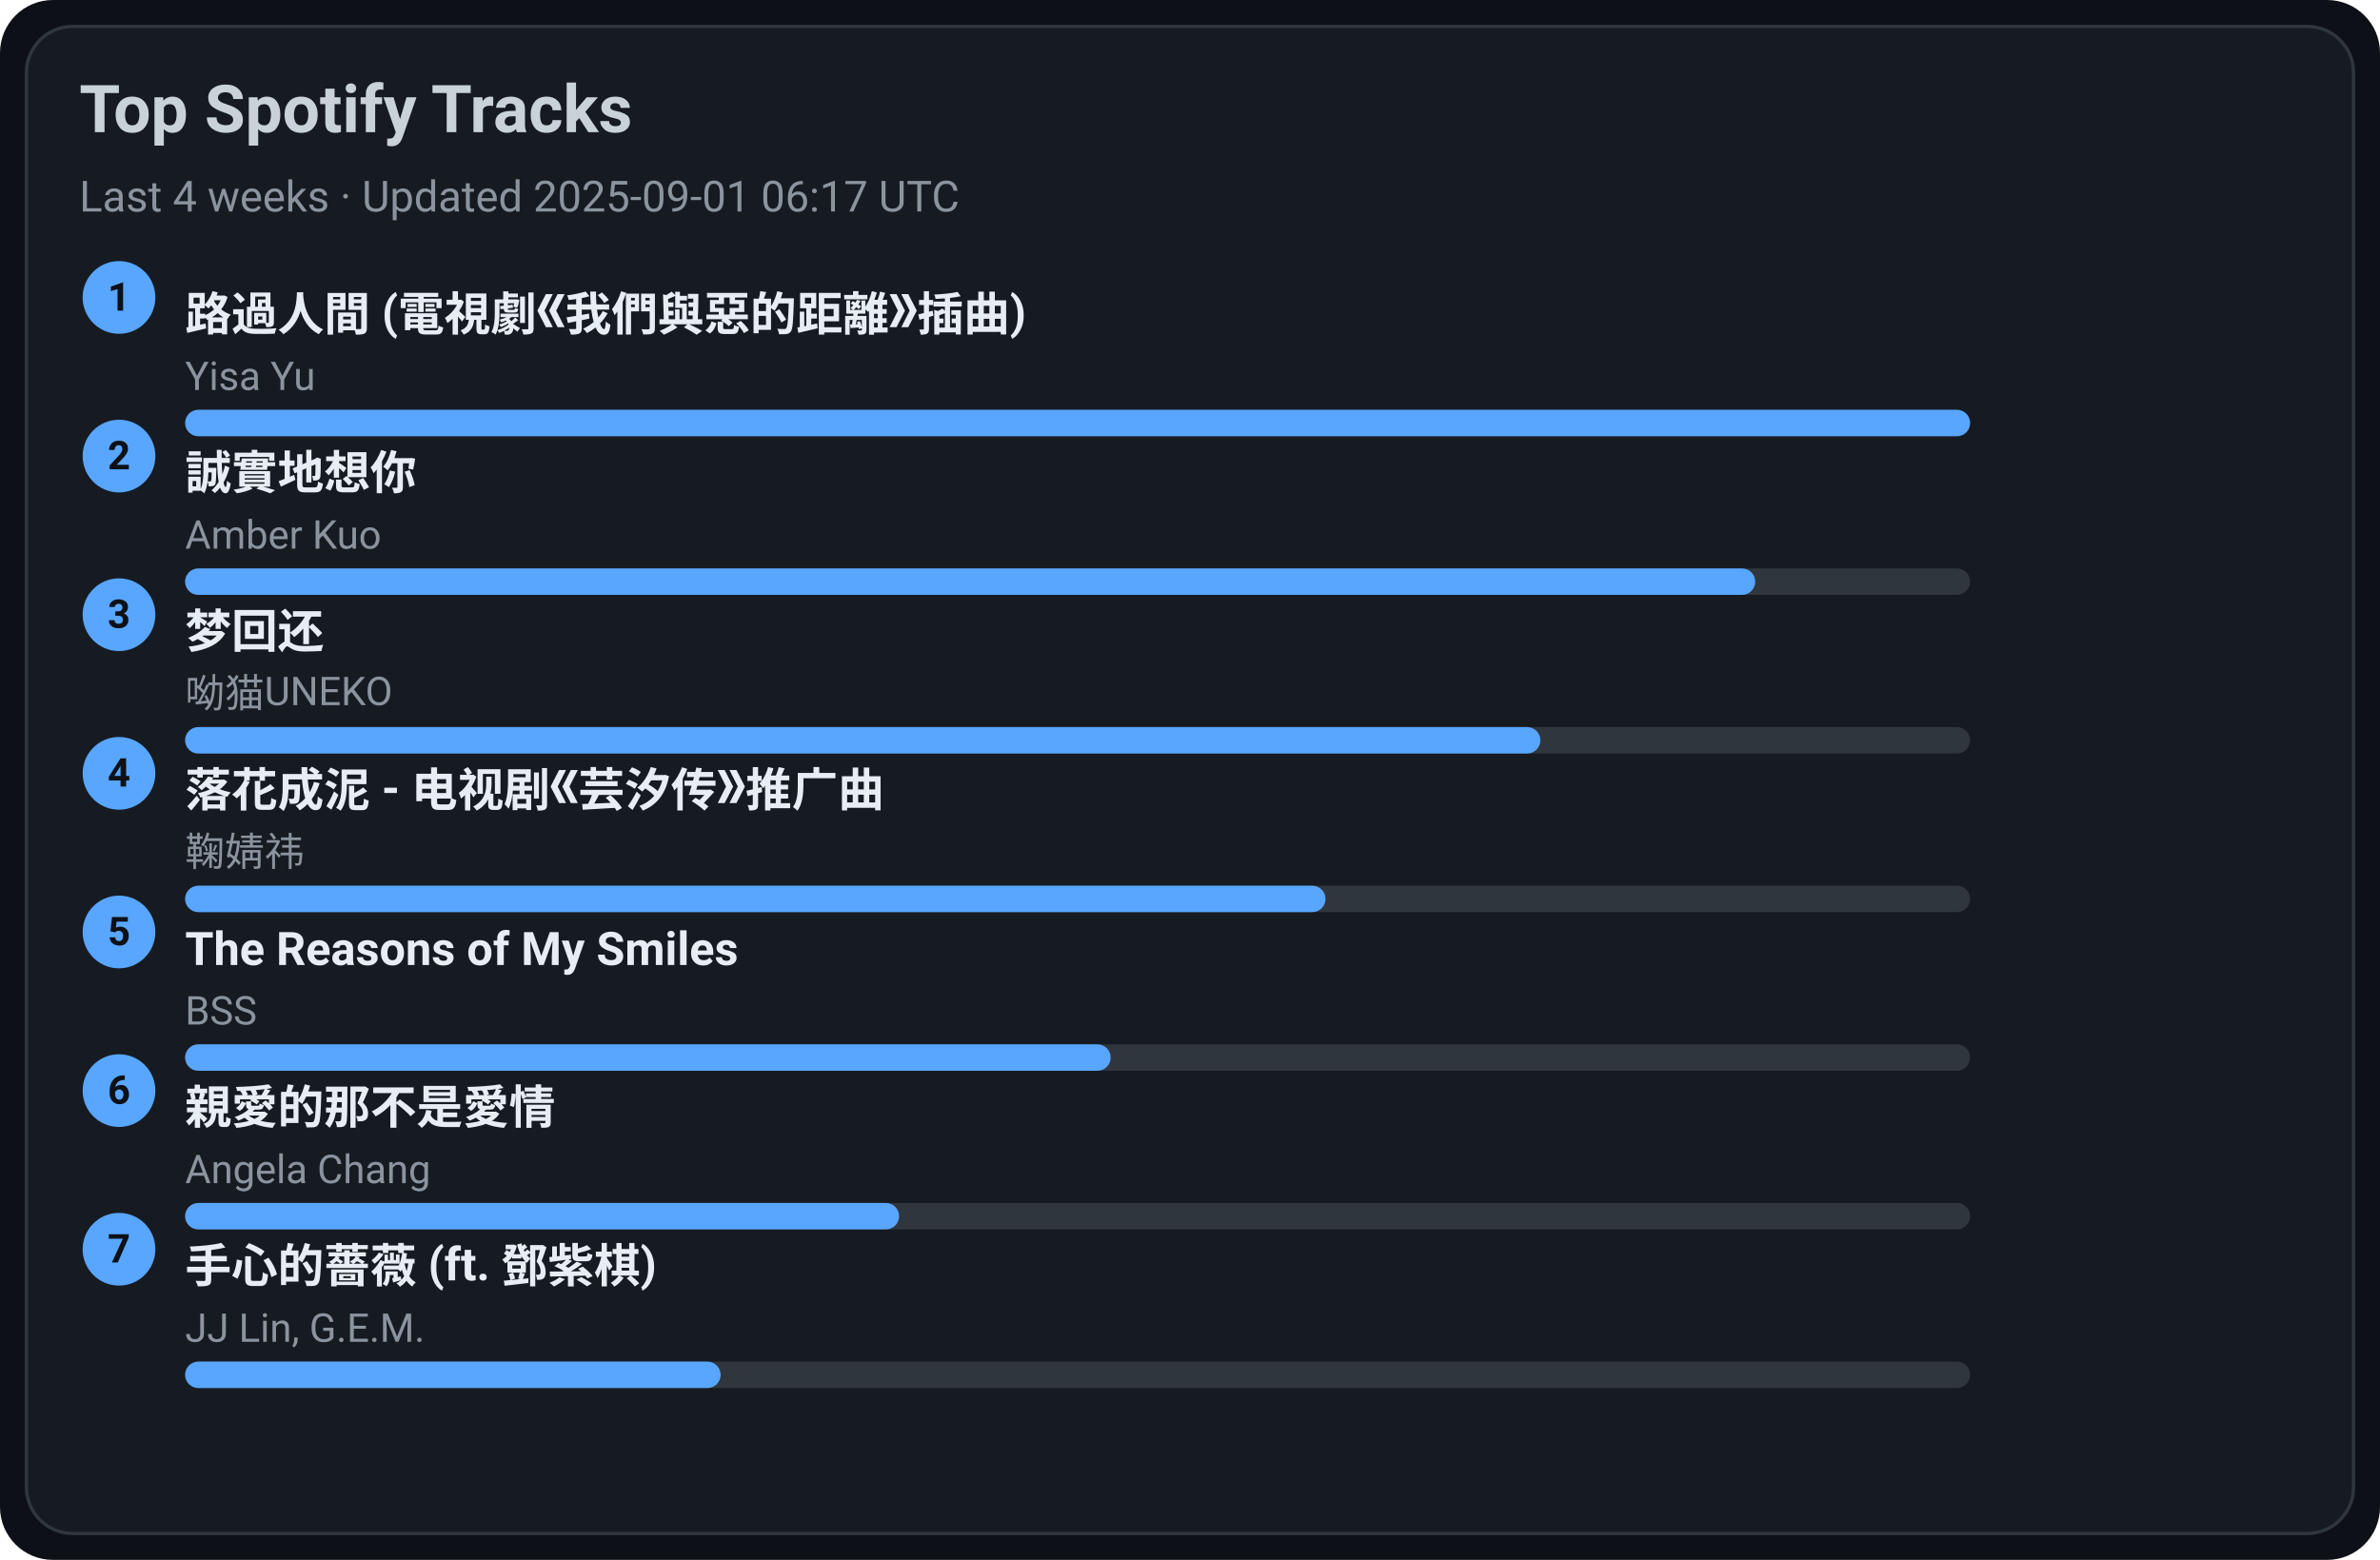
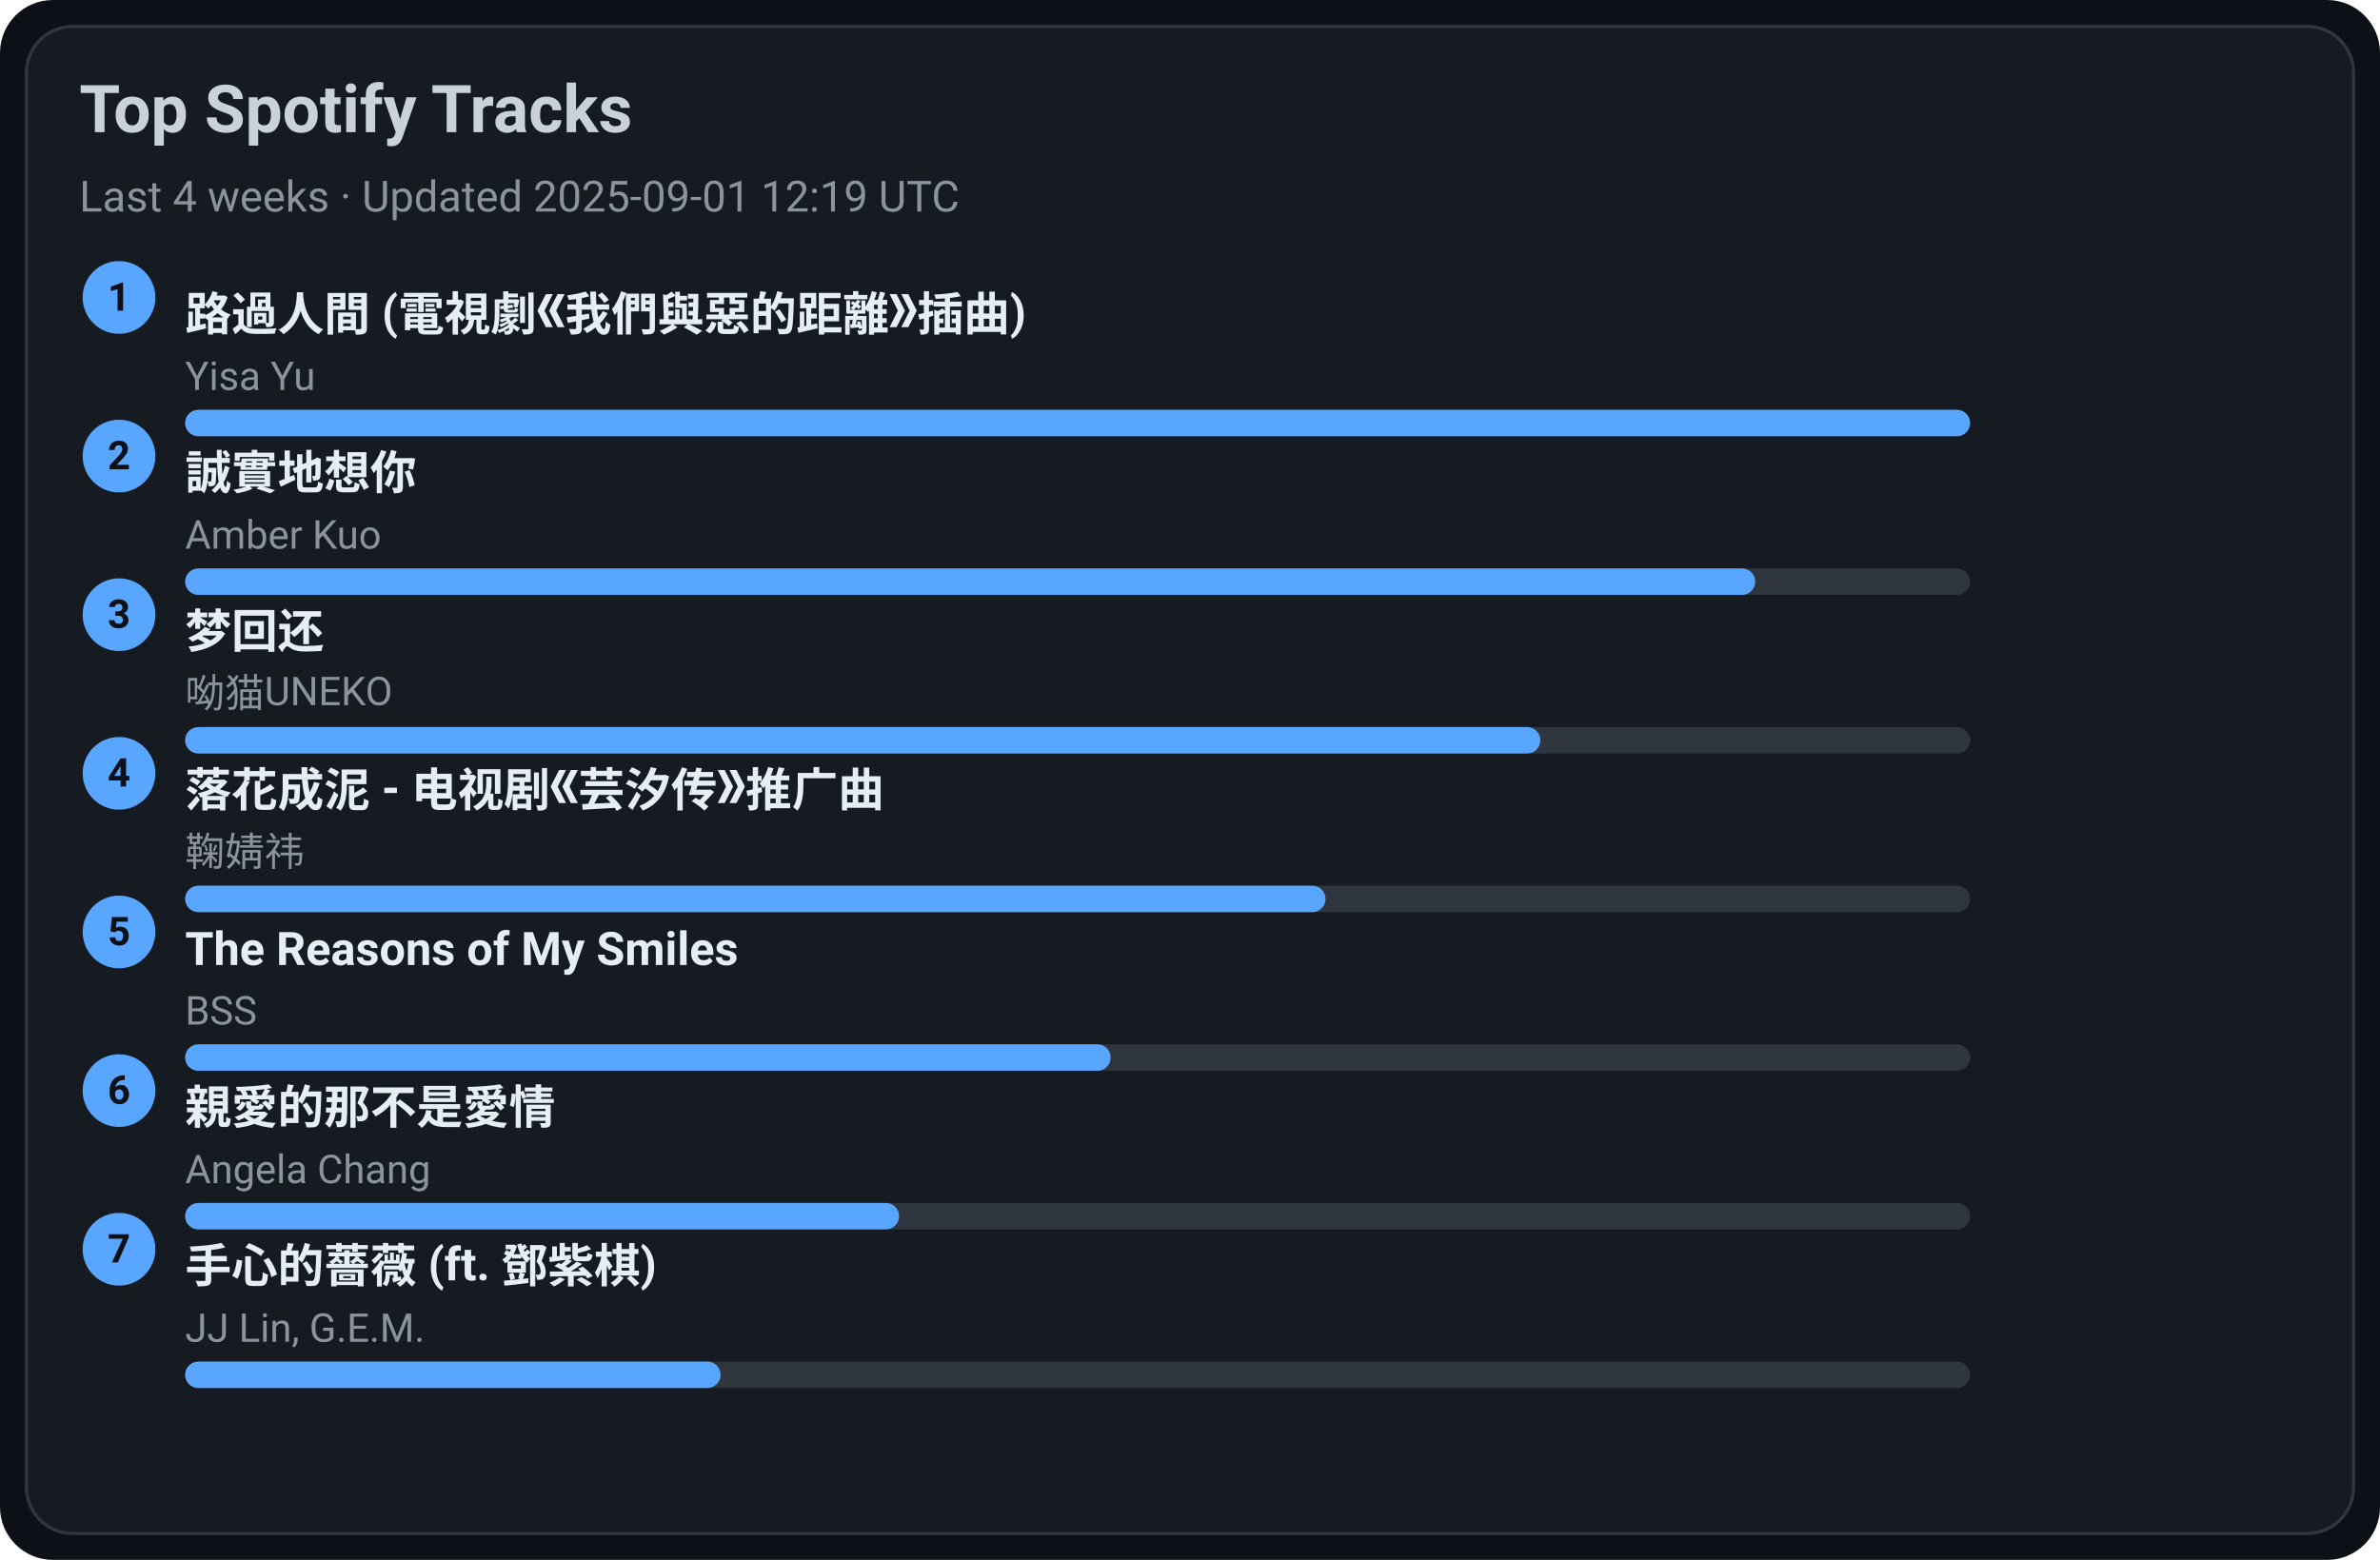
<svg xmlns="http://www.w3.org/2000/svg" width="720" height="472" viewBox="0 0 720 472">
  <style>text{font-family:-apple-system,BlinkMacSystemFont,Segoe UI,Roboto,Ubuntu,Helvetica Neue,Arial,Noto Sans,sans-serif}</style>
  <rect width="720" height="472" rx="16" fill="#0d1117" />
  <rect x="8" y="8" width="704" height="456" rx="14" fill="#161b22" stroke="#30363d" />
  <text x="24" y="40" font-size="20" fill="#c9d1d9" font-weight="600">Top Spotify Tracks</text>
-   <text x="24" y="64" font-size="13" fill="#8b949e">Last 4 weeks · Updated 2025-09-01 06:17 UTC</text>
+   <text x="24" y="64" font-size="13" fill="#8b949e">Last 4 weeks · Updated 2025-09-01 12:19 UTC</text>
  <circle cx="36" cy="90" r="11" fill="#58a6ff" />
  <text x="36" y="94" text-anchor="middle" font-size="12" fill="#0d1117" font-weight="700">1</text>
  <a href="https://open.spotify.com/track/1ZSleGniKMWNrWvK5cGALO" target="_blank" rel="noopener noreferrer">
    <text x="56" y="100" font-size="14" fill="#e6edf3" font-weight="600">路過人間 (電視劇《我們與惡的距離》插曲)</text>
  </a>
  <text x="56" y="118" font-size="12" fill="#8b949e">Yisa Yu</text>
  <rect x="56" y="124" width="540" height="8" rx="4" fill="#30363d" />
  <rect x="56" y="124" width="540" height="8" rx="4" fill="#58a6ff" />
  <circle cx="36" cy="138" r="11" fill="#58a6ff" />
  <text x="36" y="142" text-anchor="middle" font-size="12" fill="#0d1117" font-weight="700">2</text>
  <a href="https://open.spotify.com/track/1SPZzj8QzOwZoAGKXMGLGJ" target="_blank" rel="noopener noreferrer">
    <text x="56" y="148" font-size="14" fill="#e6edf3" font-weight="600">誠實地想你</text>
  </a>
  <text x="56" y="166" font-size="12" fill="#8b949e">Amber Kuo</text>
  <rect x="56" y="172" width="540" height="8" rx="4" fill="#30363d" />
  <rect x="56" y="172" width="475" height="8" rx="4" fill="#58a6ff" />
  <circle cx="36" cy="186" r="11" fill="#58a6ff" />
  <text x="36" y="190" text-anchor="middle" font-size="12" fill="#0d1117" font-weight="700">3</text>
  <a href="https://open.spotify.com/track/6jTK3YxlFysC8g0Ye9tbPK" target="_blank" rel="noopener noreferrer">
    <text x="56" y="196" font-size="14" fill="#e6edf3" font-weight="600">梦回还</text>
  </a>
  <text x="56" y="214" font-size="12" fill="#8b949e">呦猫UNEKO</text>
  <rect x="56" y="220" width="540" height="8" rx="4" fill="#30363d" />
  <rect x="56" y="220" width="410" height="8" rx="4" fill="#58a6ff" />
  <circle cx="36" cy="234" r="11" fill="#58a6ff" />
  <text x="36" y="238" text-anchor="middle" font-size="12" fill="#0d1117" font-weight="700">4</text>
  <a href="https://open.spotify.com/track/3kOZsJz3crGIWWHeoCNa0O" target="_blank" rel="noopener noreferrer">
    <text x="56" y="244" font-size="14" fill="#e6edf3" font-weight="600">落花成泥 - 电视剧《芸汐传》推广曲</text>
  </a>
  <text x="56" y="262" font-size="12" fill="#8b949e">鞠婧祎</text>
  <rect x="56" y="268" width="540" height="8" rx="4" fill="#30363d" />
  <rect x="56" y="268" width="345" height="8" rx="4" fill="#58a6ff" />
  <circle cx="36" cy="282" r="11" fill="#58a6ff" />
  <text x="36" y="286" text-anchor="middle" font-size="12" fill="#0d1117" font-weight="700">5</text>
  <a href="https://open.spotify.com/track/1amowbJ9HHFFSFdg2ubM7G" target="_blank" rel="noopener noreferrer">
    <text x="56" y="292" font-size="14" fill="#e6edf3" font-weight="600">The Reasons of My Smiles</text>
  </a>
  <text x="56" y="310" font-size="12" fill="#8b949e">BSS</text>
  <rect x="56" y="316" width="540" height="8" rx="4" fill="#30363d" />
  <rect x="56" y="316" width="280" height="8" rx="4" fill="#58a6ff" />
  <circle cx="36" cy="330" r="11" fill="#58a6ff" />
  <text x="36" y="334" text-anchor="middle" font-size="12" fill="#0d1117" font-weight="700">6</text>
  <a href="https://open.spotify.com/track/1MAv2SJPGVVDHyFlhflmYR" target="_blank" rel="noopener noreferrer">
    <text x="56" y="340" font-size="14" fill="#e6edf3" font-weight="600">親愛的那不是愛情</text>
  </a>
  <text x="56" y="358" font-size="12" fill="#8b949e">Angela Chang</text>
  <rect x="56" y="364" width="540" height="8" rx="4" fill="#30363d" />
  <rect x="56" y="364" width="216" height="8" rx="4" fill="#58a6ff" />
  <circle cx="36" cy="378" r="11" fill="#58a6ff" />
  <text x="36" y="382" text-anchor="middle" font-size="12" fill="#0d1117" font-weight="700">7</text>
  <a href="https://open.spotify.com/track/0w0u6SaUF3mtxMX0Dohnud" target="_blank" rel="noopener noreferrer">
    <text x="56" y="388" font-size="14" fill="#e6edf3" font-weight="600">手心的薔薇 (ft. 鄧紫棋)</text>
  </a>
  <text x="56" y="406" font-size="12" fill="#8b949e">JJ Lin, G.E.M.</text>
  <rect x="56" y="412" width="540" height="8" rx="4" fill="#30363d" />
  <rect x="56" y="412" width="162" height="8" rx="4" fill="#58a6ff" />
</svg>
